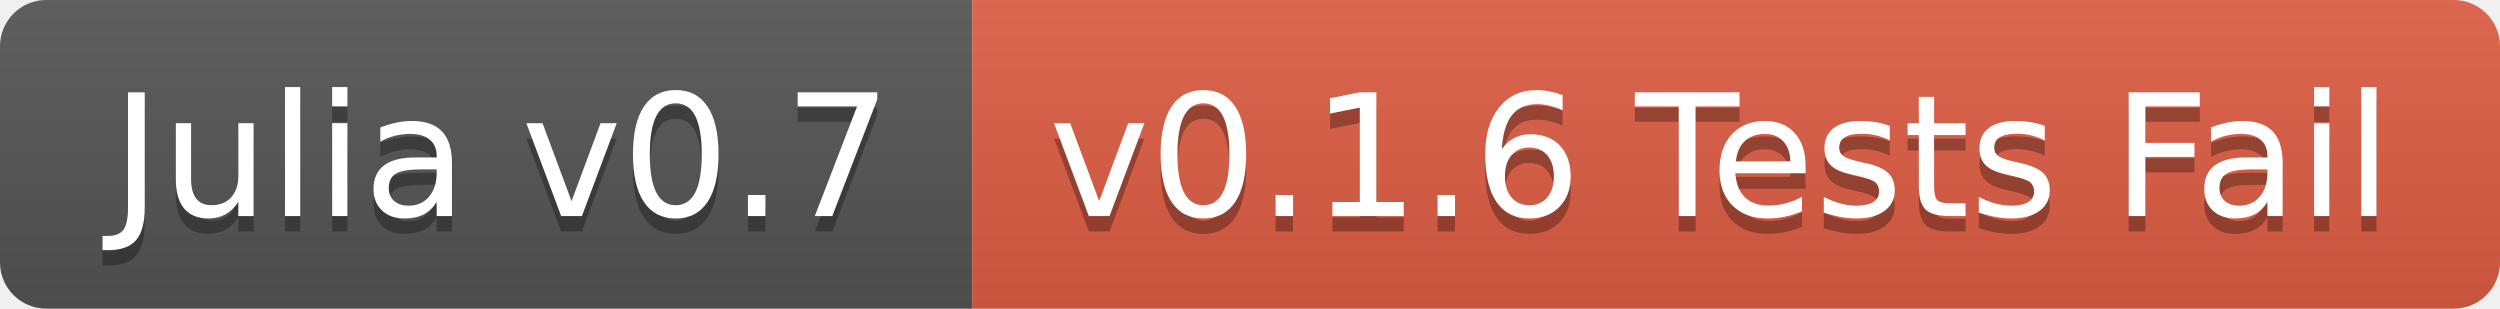
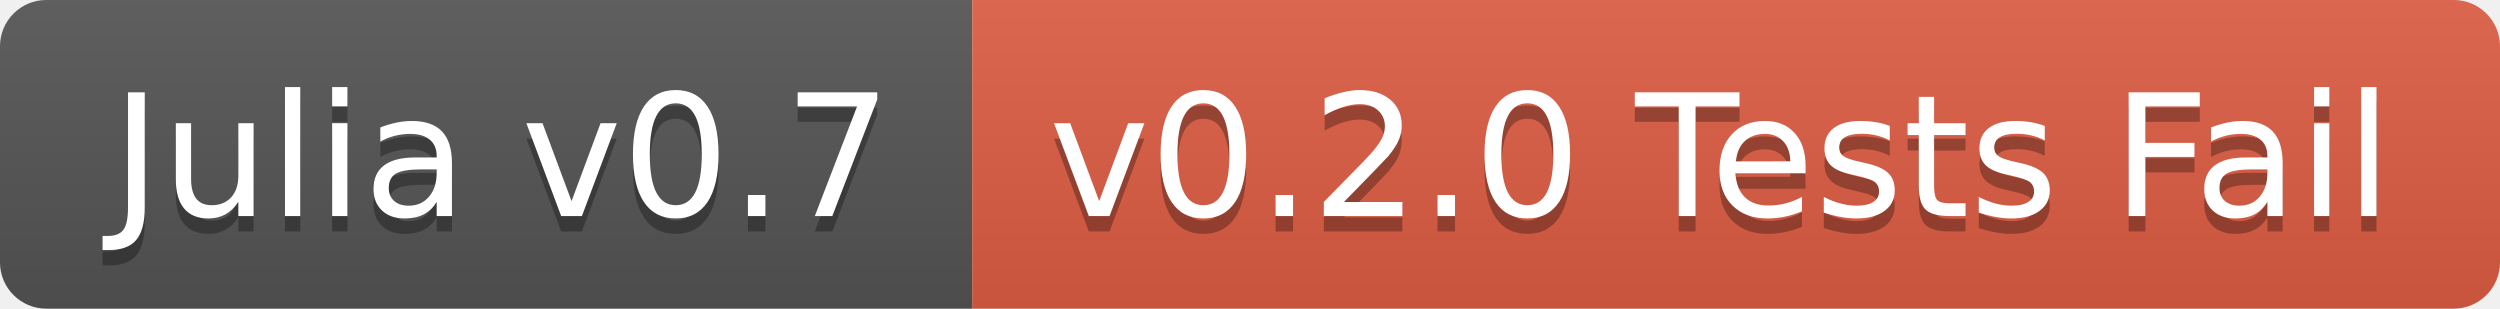
<svg xmlns="http://www.w3.org/2000/svg" width="162" height="20">
  <linearGradient id="b" x2="0" y2="100%">
    <stop offset="0" stop-color="#bbb" stop-opacity=".1" />
    <stop offset="1" stop-opacity=".1" />
  </linearGradient>
  <clipPath id="a">
    <rect width="162" height="20" rx="3" fill="#fff" />
  </clipPath>
  <g clip-path="url(#a)">
    <path fill="#555" d="M0 0h63v20H0z" />
    <path fill="#e05d44" d="M63 0h99v20H63z" />
    <path fill="url(#b)" d="M0 0h162v20H0z" />
  </g>
  <g fill="#fff" text-anchor="middle" font-family="DejaVu Sans,Verdana,Geneva,sans-serif" font-size="110">
    <text x="325" y="150" fill="#010101" fill-opacity=".3" transform="scale(.1)" textLength="530">Julia v0.7</text>
    <text x="325" y="140" transform="scale(.1)" textLength="530">Julia v0.7</text>
-     <text x="1115" y="150" fill="#010101" fill-opacity=".3" transform="scale(.1)" textLength="890">v0.1.6 Tests Fail</text>
-     <text x="1115" y="140" transform="scale(.1)" textLength="890">v0.1.6 Tests Fail</text>
+     <text x="1115" y="150" fill="#010101" fill-opacity=".3" transform="scale(.1)" textLength="890">v0.2.0 Tests Fail</text>
+     <text x="1115" y="140" transform="scale(.1)" textLength="890">v0.2.0 Tests Fail</text>
  </g>
</svg>
